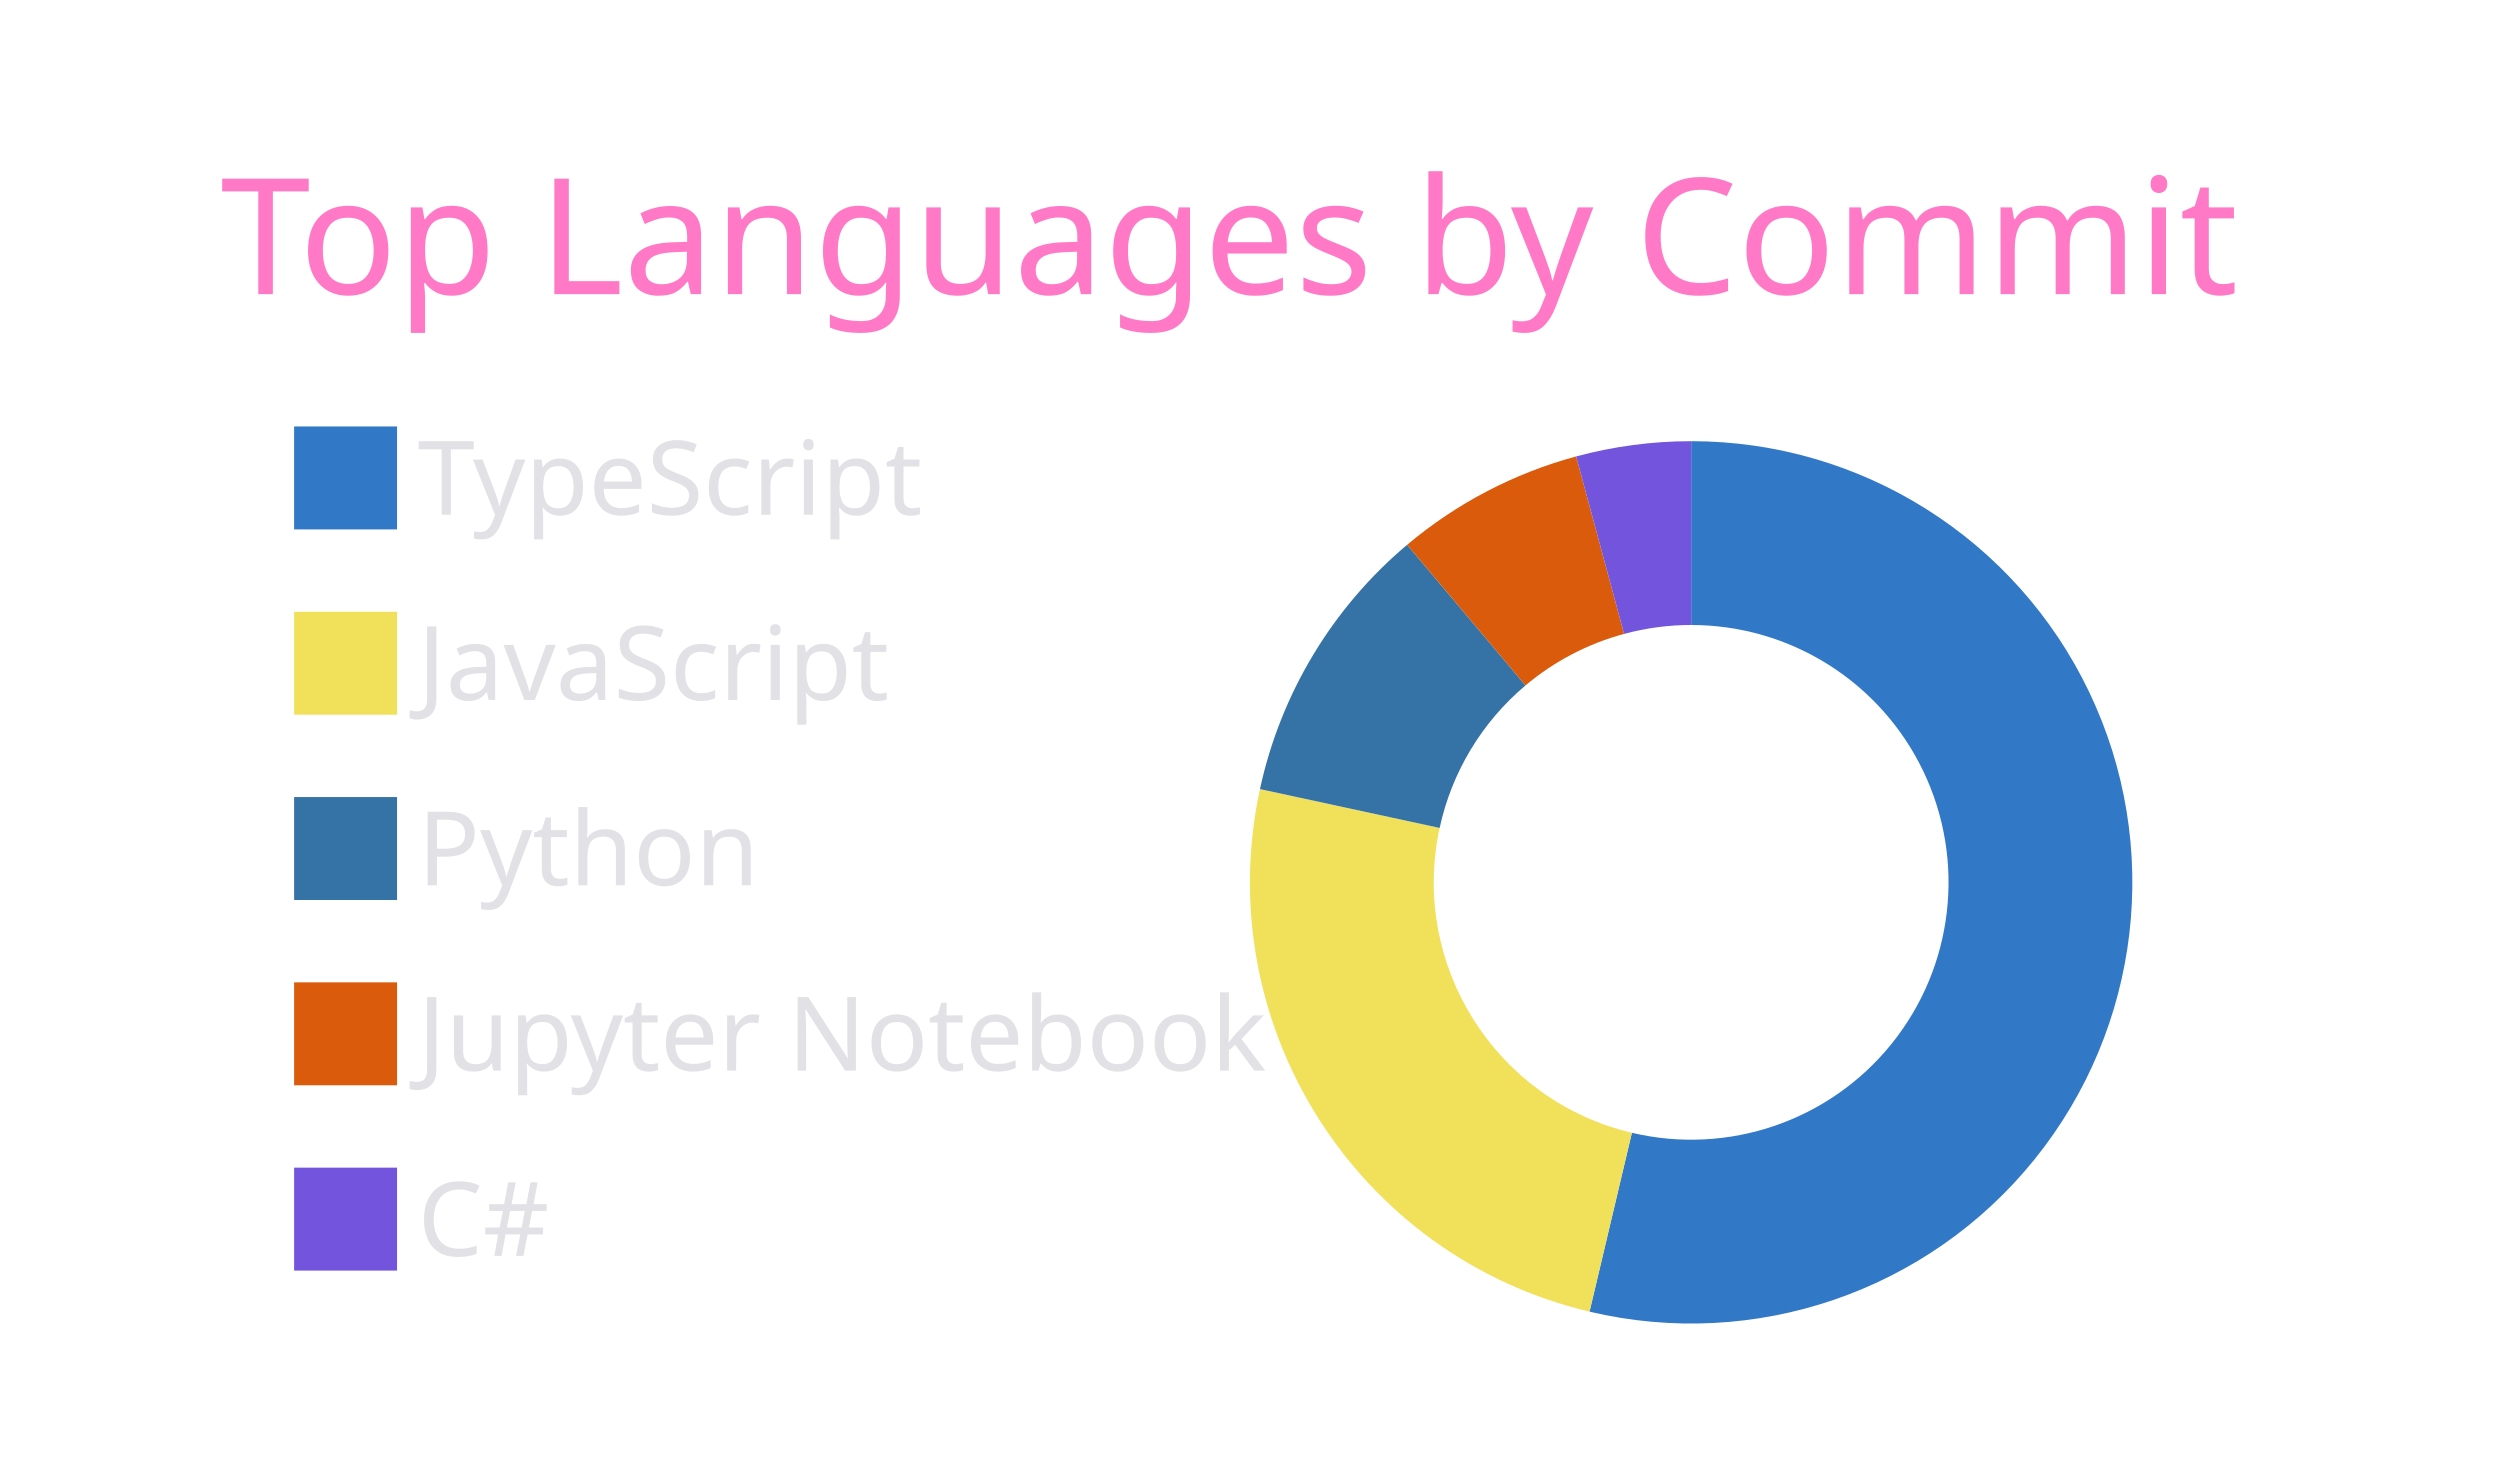
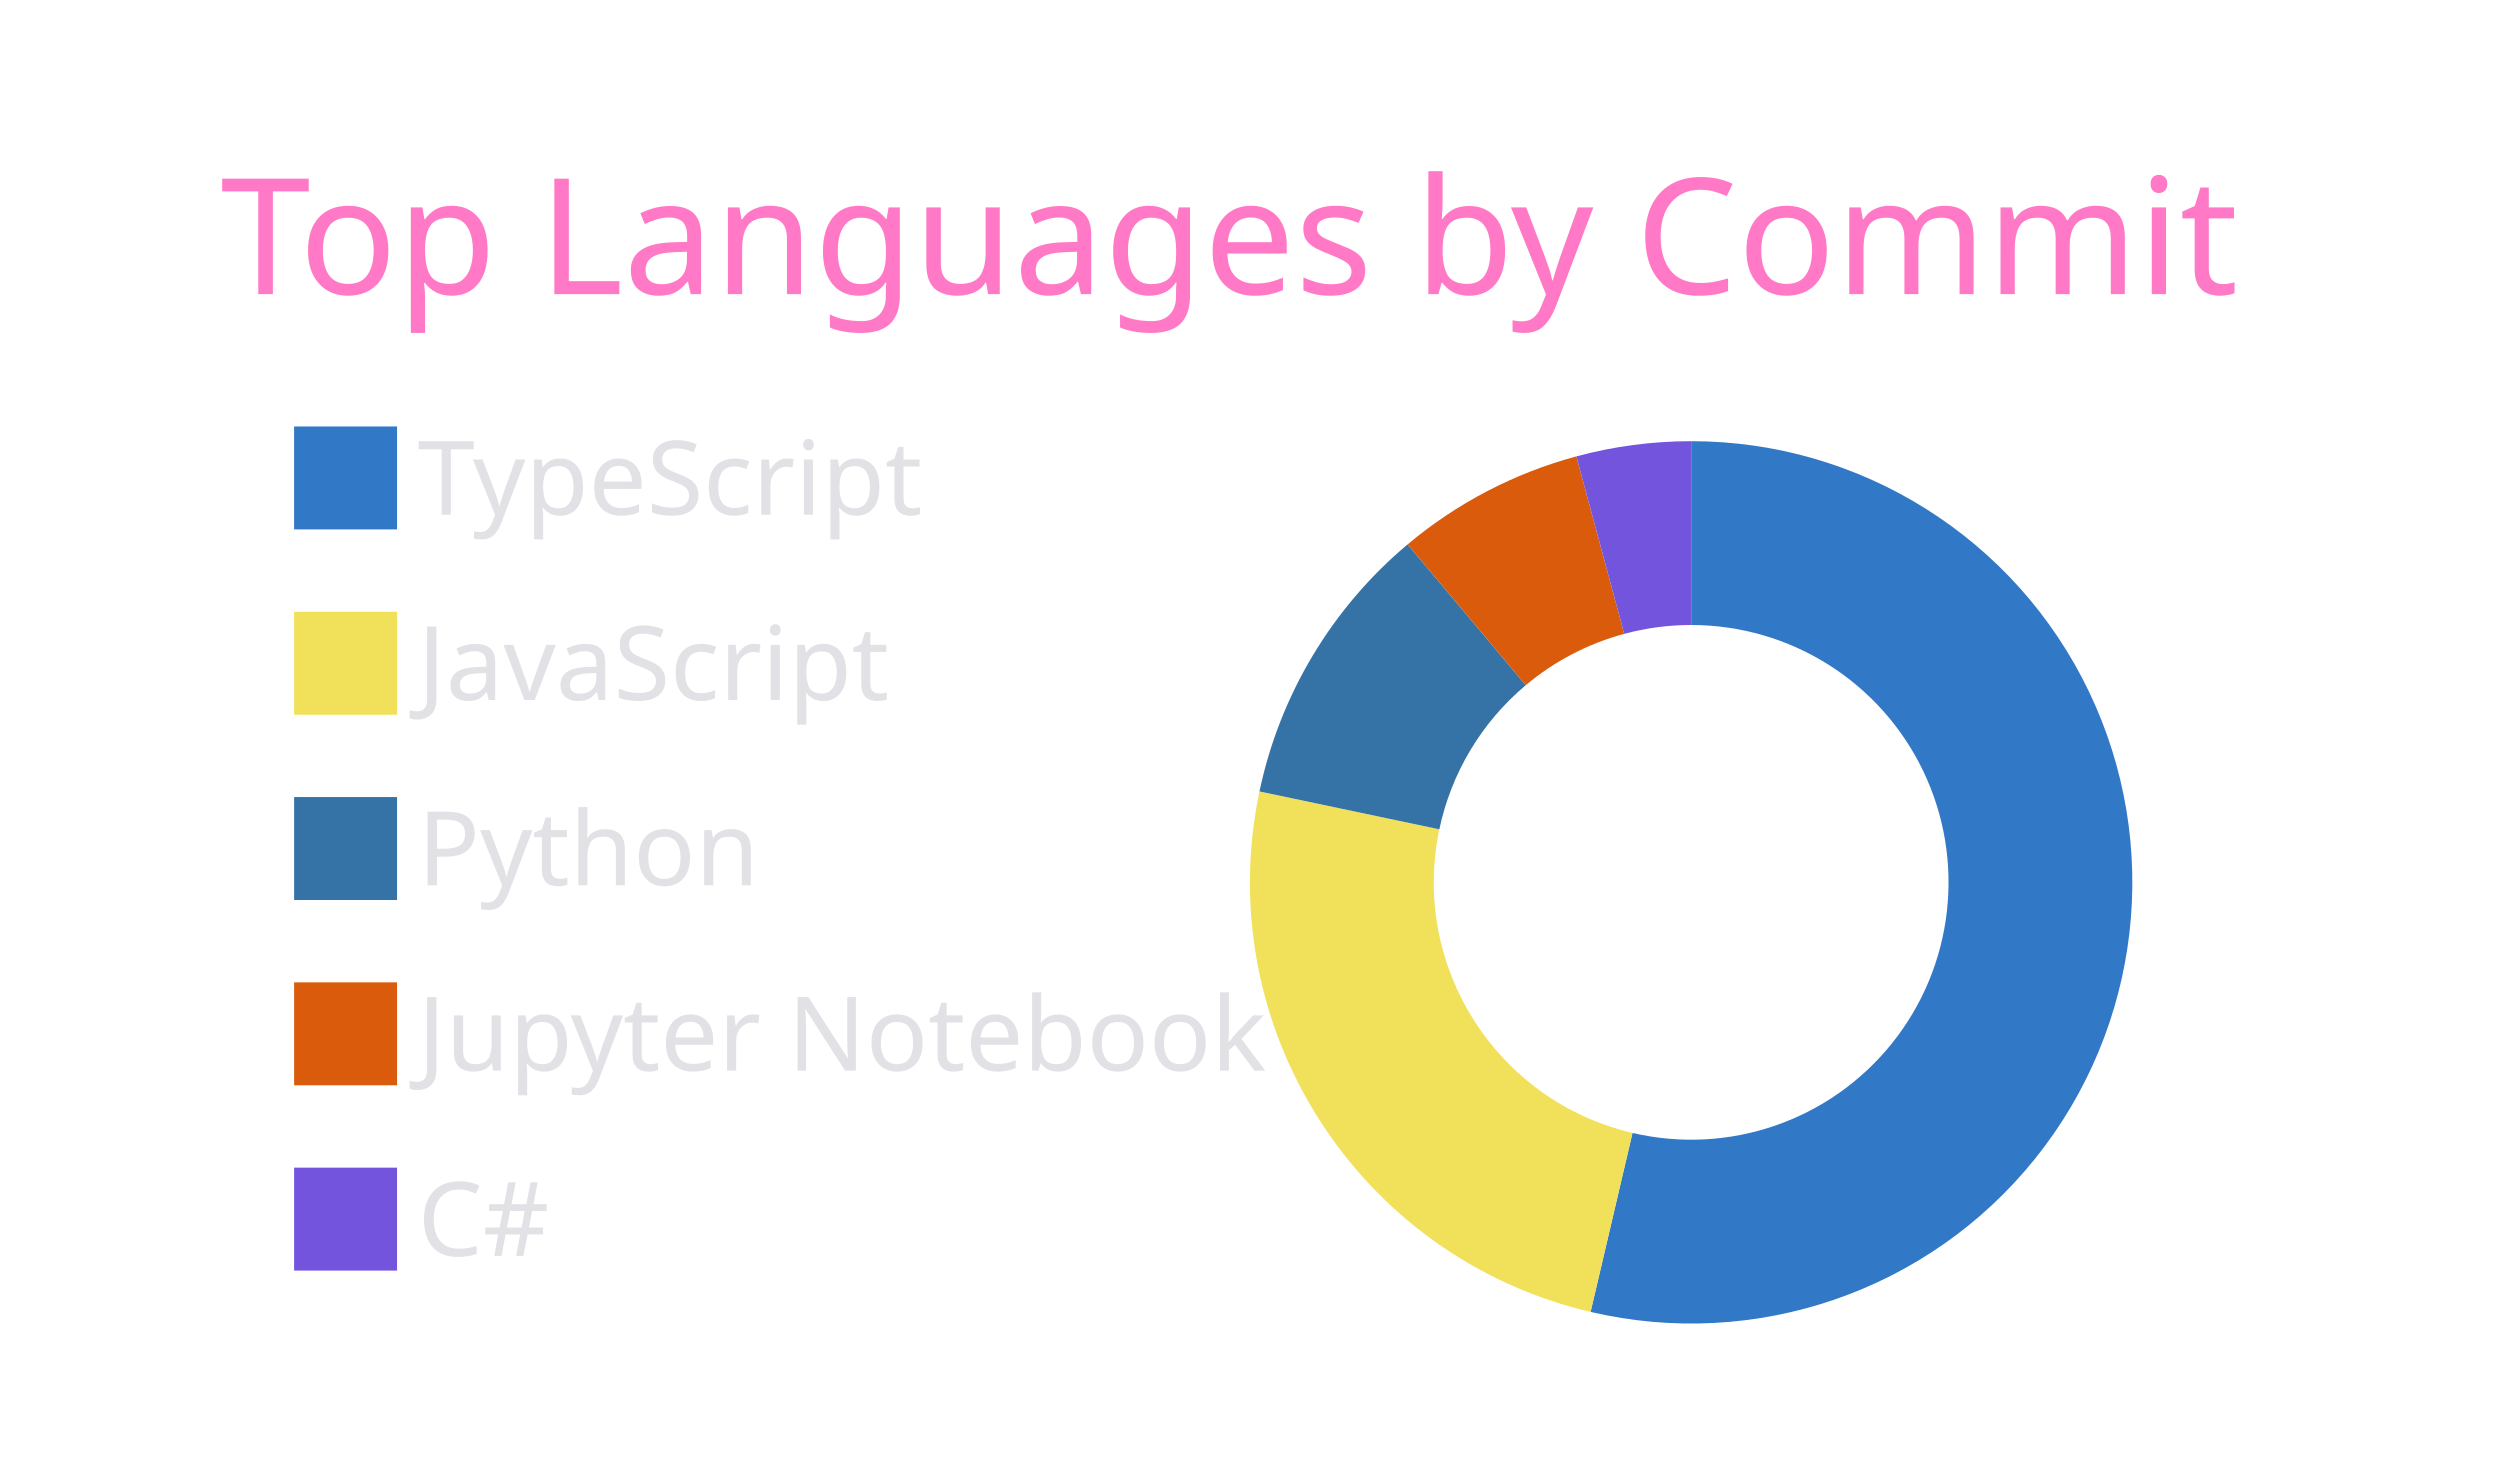
<svg xmlns="http://www.w3.org/2000/svg" width="340" height="200" viewBox="0 0 340 200">
  <style>* {
          font-family: 'Segoe UI', Ubuntu, "Helvetica Neue", Sans-Serif
        }</style>
  <g class="gpsc-root">
    <rect x="1" y="1" rx="5" ry="5" height="99%" width="99.412%" stroke="#000000" stroke-width="1" fill="#ffffff00" stroke-opacity="0" />
    <text x="30" y="40" class="gpsc-item" style="--gpsc-i: 0; font-size: 22px; fill: #ff79c6;">Top Languages by Commit</text>
    <g transform="translate(0,40)">
      <g transform="translate(40,0)">
        <rect y="18" width="14" height="14" class="gpsc-item" style="--gpsc-i: 0; stroke-width: 1px;" fill="#3178c6" stroke="#ffffff00" />
        <rect y="43.2" width="14" height="14" class="gpsc-item" style="--gpsc-i: 1; stroke-width: 1px;" fill="#f1e05a" stroke="#ffffff00" />
        <rect y="68.4" width="14" height="14" class="gpsc-item" style="--gpsc-i: 2; stroke-width: 1px;" fill="#3572A5" stroke="#ffffff00" />
        <rect y="93.6" width="14" height="14" class="gpsc-item" style="--gpsc-i: 3; stroke-width: 1px;" fill="#DA5B0B" stroke="#ffffff00" />
        <rect y="118.8" width="14" height="14" class="gpsc-item" style="--gpsc-i: 4; stroke-width: 1px;" fill="#7355dd" stroke="#ffffff00" />
        <text x="16.8" y="30" class="gpsc-item" style="--gpsc-i: 0; fill: #e1e1e6; font-size: 14px;">TypeScript</text>
        <text x="16.8" y="55.2" class="gpsc-item" style="--gpsc-i: 1; fill: #e1e1e6; font-size: 14px;">JavaScript</text>
        <text x="16.8" y="80.4" class="gpsc-item" style="--gpsc-i: 2; fill: #e1e1e6; font-size: 14px;">Python</text>
        <text x="16.8" y="105.6" class="gpsc-item" style="--gpsc-i: 3; fill: #e1e1e6; font-size: 14px;">Jupyter Notebook</text>
        <text x="16.8" y="130.8" class="gpsc-item" style="--gpsc-i: 4; fill: #e1e1e6; font-size: 14px;">C#</text>
      </g>
      <g transform="translate( 230, 80 )">
        <g class="arc" style="--gpsc-i: 0;">
-           <path d="M3.67394039744206e-15,-60A60,60,0,1,1,-13.824,58.386L-8.064,34.058A35,35,0,1,0,2.1431318985078682e-15,-35Z" style="fill: #3178c6; stroke-width: 2px;" stroke="#ffffff00" />
+           <path d="M3.67394039744206e-15,-60A60,60,0,1,1,-13.681,58.42L-7.98,34.078A35,35,0,1,0,2.1431318985078682e-15,-35Z" style="fill: #3178c6; stroke-width: 2px;" stroke="#ffffff00" />
        </g>
        <g class="arc" style="--gpsc-i: 1;">
-           <path d="M-13.824,58.386A60,60,0,0,1,-58.644,-12.683L-34.209,-7.399A35,35,0,0,0,-8.064,34.058Z" style="fill: #f1e05a; stroke-width: 2px;" stroke="#ffffff00" />
+           <path d="M-13.681,58.42A60,60,0,0,1,-58.712,-12.364L-34.249,-7.212A35,35,0,0,0,-7.98,34.078Z" style="fill: #f1e05a; stroke-width: 2px;" stroke="#ffffff00" />
        </g>
        <g class="arc" style="--gpsc-i: 2;">
-           <path d="M-58.644,-12.683A60,60,0,0,1,-38.63,-45.91L-22.534,-26.781A35,35,0,0,0,-34.209,-7.399Z" style="fill: #3572A5; stroke-width: 2px;" stroke="#ffffff00" />
+           <path d="M-58.712,-12.364A60,60,0,0,1,-38.568,-45.962L-22.498,-26.811A35,35,0,0,0,-34.249,-7.212Z" style="fill: #3572A5; stroke-width: 2px;" stroke="#ffffff00" />
        </g>
        <g class="arc" style="--gpsc-i: 3;">
-           <path d="M-38.63,-45.91A60,60,0,0,1,-15.644,-57.925L-9.126,-33.789A35,35,0,0,0,-22.534,-26.781Z" style="fill: #DA5B0B; stroke-width: 2px;" stroke="#ffffff00" />
+           <path d="M-38.568,-45.962A60,60,0,0,1,-15.614,-57.933L-9.108,-33.794A35,35,0,0,0,-22.498,-26.811Z" style="fill: #DA5B0B; stroke-width: 2px;" stroke="#ffffff00" />
        </g>
        <g class="arc" style="--gpsc-i: 4;">
-           <path d="M-15.644,-57.925A60,60,0,0,1,-1.1021821192326178e-14,-60L-6.429395695523604e-15,-35A35,35,0,0,0,-9.126,-33.789Z" style="fill: #7355dd; stroke-width: 2px;" stroke="#ffffff00" />
+           <path d="M-15.614,-57.933A60,60,0,0,1,-6.431252637433369e-14,-60L-3.7515640385027985e-14,-35A35,35,0,0,0,-9.108,-33.794Z" style="fill: #7355dd; stroke-width: 2px;" stroke="#ffffff00" />
        </g>
      </g>
    </g>
  </g>
</svg>
